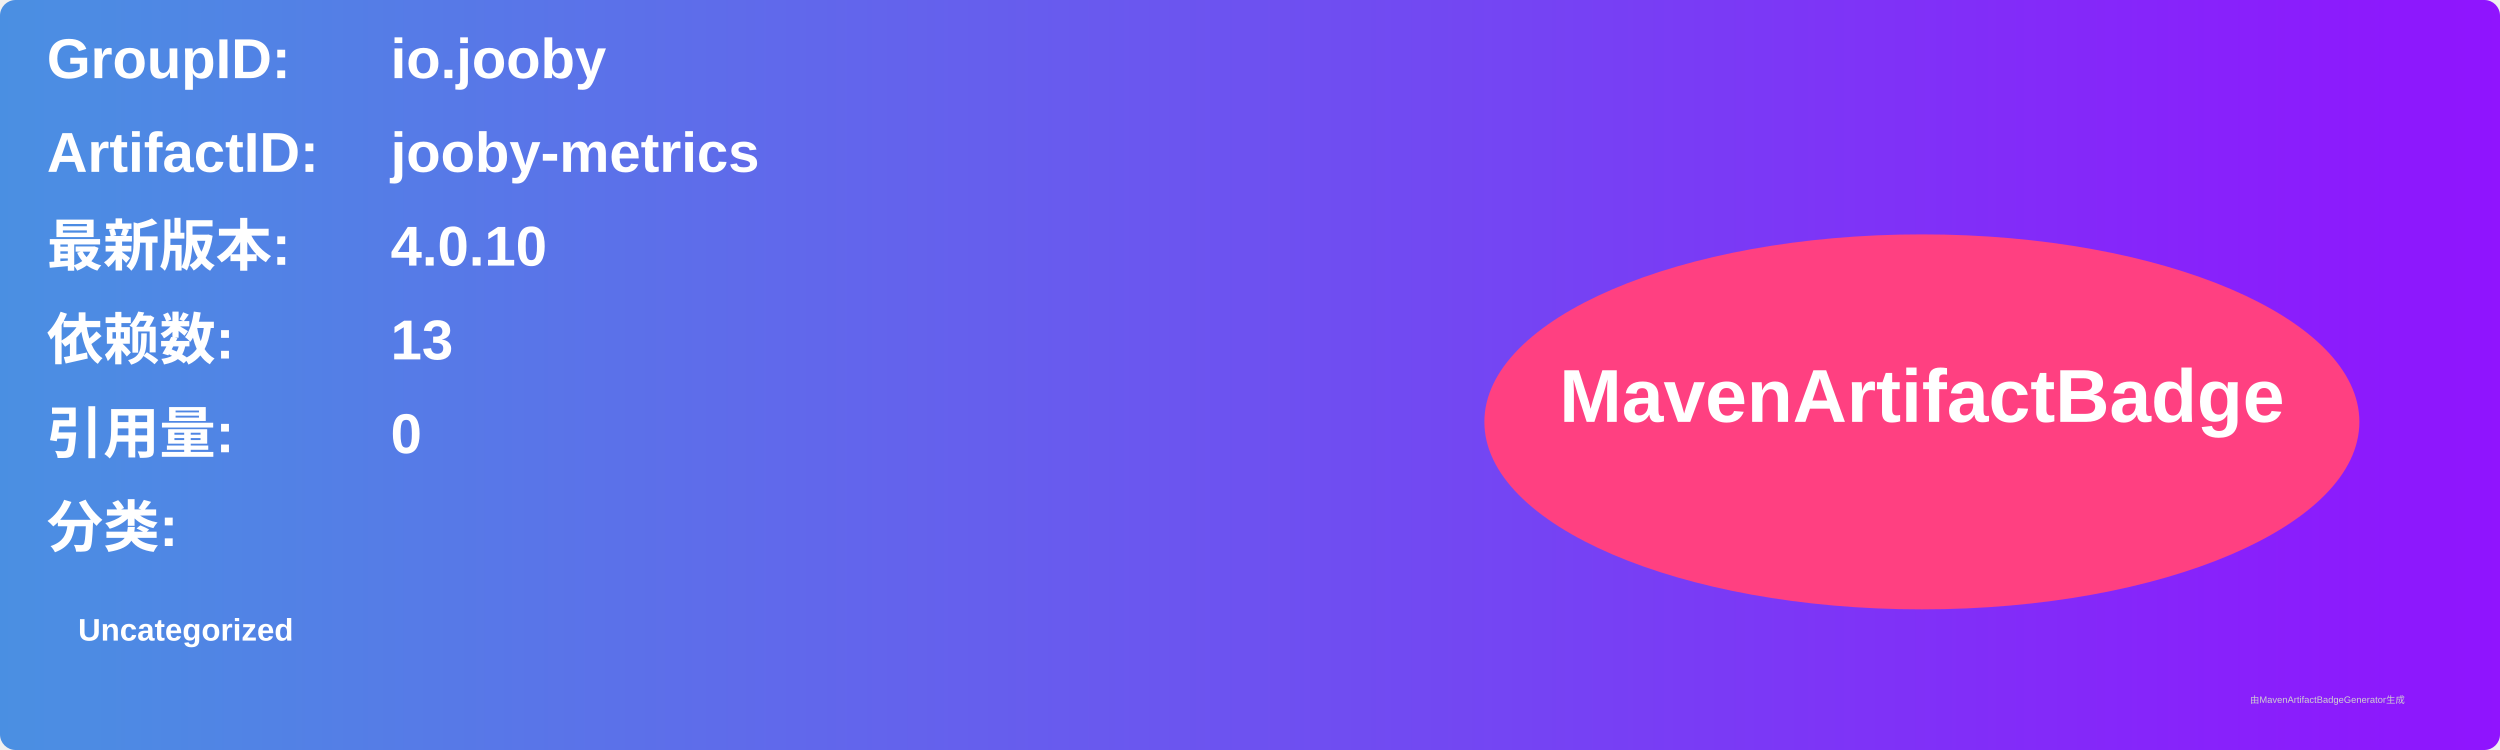
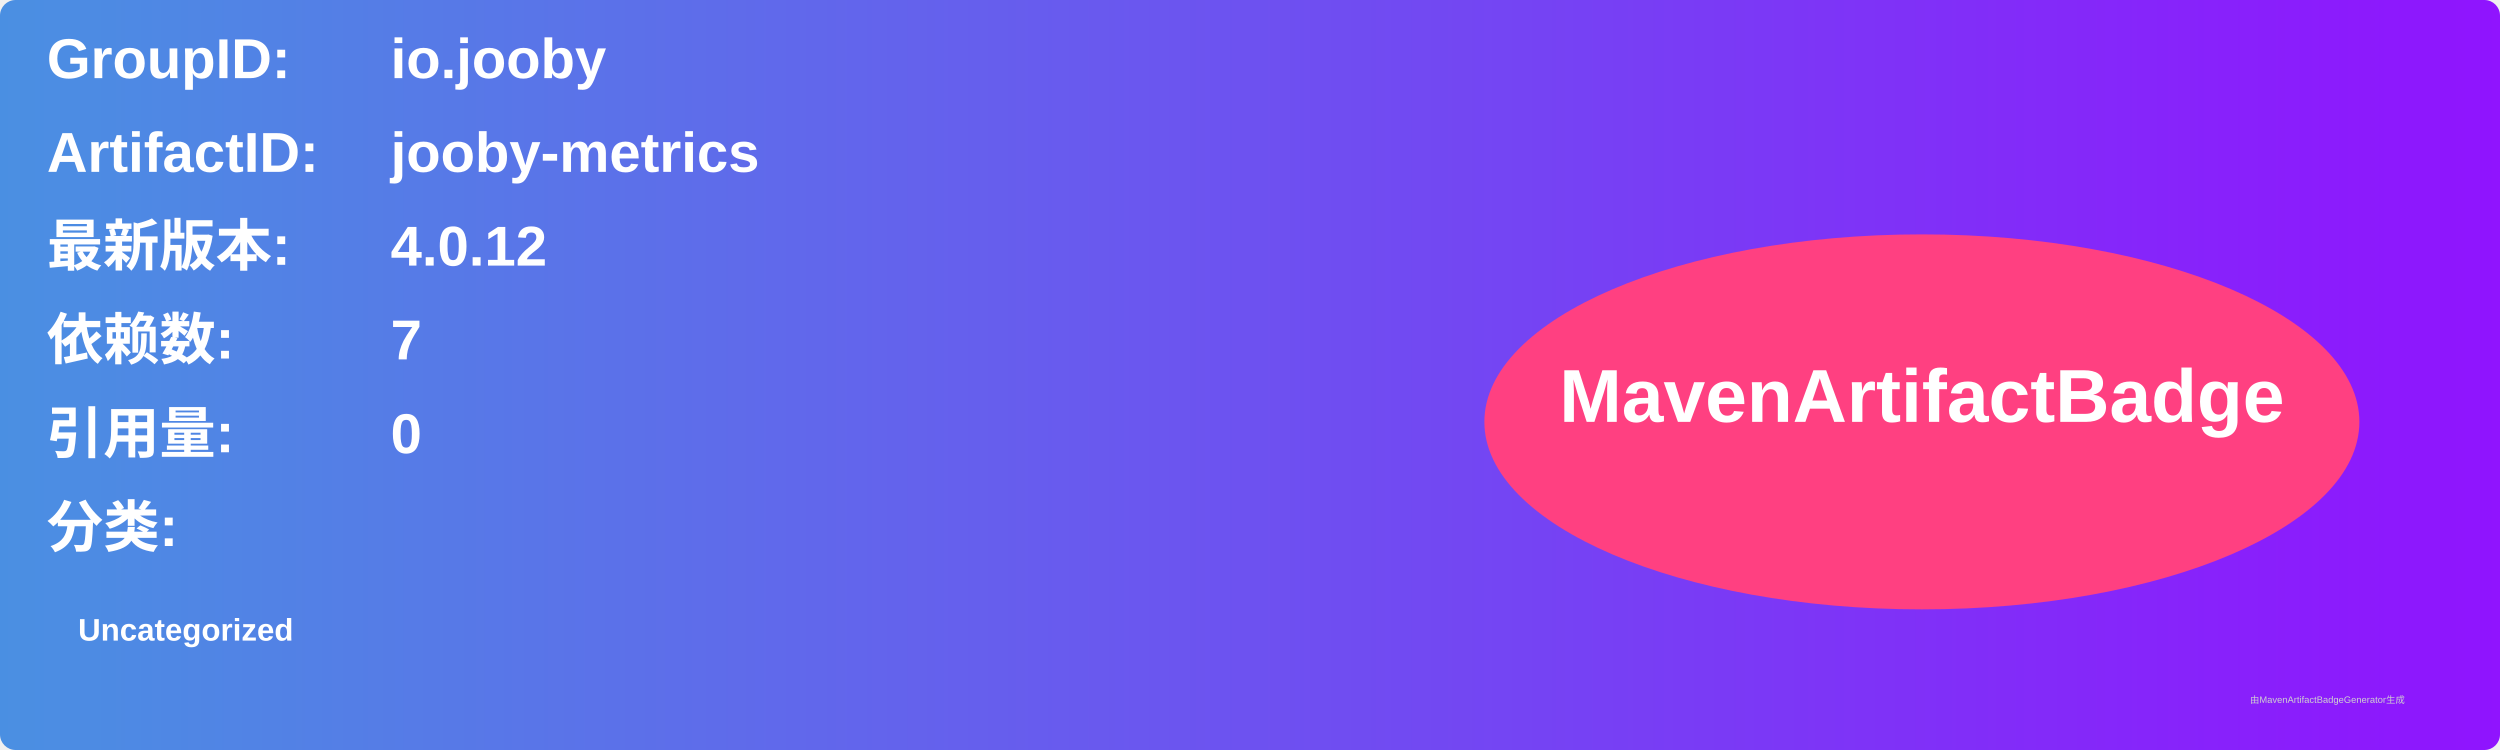
<svg xmlns="http://www.w3.org/2000/svg" width="800" height="240" viewBox="0 0 800 240">
  <linearGradient id="grad" x1="0%" y1="0%" x2="100%" y2="0%">
    <stop offset="0%" stop-color="#4a90e2" />
    <stop offset="100%" stop-color="#9013fe" />
  </linearGradient>
  <rect width="100%" height="100%" rx="5" ry="5" fill="url(#grad)" />
  <g transform="translate(15, 15)">
    <text x="0" y="10" font-family="Arial" font-size="18" fill="white" font-weight="bold" width="260">GroupID:</text>
    <text x="110" y="10" font-family="Arial" font-size="18" fill="white" font-weight="bold" width="460">io.jooby</text>
    <text x="0" y="40" font-family="Arial" font-size="18" fill="white" font-weight="bold" width="260">ArtifactID:</text>
    <text x="110" y="40" font-family="Arial" font-size="18" fill="white" font-weight="bold" width="460">jooby-metrics</text>
    <text x="0" y="70" font-family="Arial" font-size="18" fill="white" font-weight="bold">最新版本:</text>
    <text x="110" y="70" font-family="Arial" font-size="18" fill="white" font-weight="bold">
-       <tspan font-weight="bold">4.0.10</tspan>
+       <tspan font-weight="bold">4.0.12</tspan>
    </text>
    <text x="0" y="100" font-family="Arial" font-size="18" fill="white" font-weight="bold">依赖数: </text>
    <text x="110" y="100" font-family="Arial" font-size="18" fill="white">
-       <tspan font-weight="bold">13</tspan>
+       <tspan font-weight="bold">7</tspan>
    </text>
    <text x="0" y="130" font-family="Arial" font-size="18" fill="white" font-weight="bold">引用量: </text>
    <text x="110" y="130" font-family="Arial" font-size="18" fill="white">
      <tspan font-weight="bold">0</tspan>
    </text>
    <text x="0" y="160" font-family="Arial" font-size="18" fill="white" font-weight="bold">分类:</text>
    <text x="10" y="190" font-family="Arial" font-size="10" fill="white">
      <tspan font-weight="bold">Uncategorized</tspan>
    </text>
    <ellipse cx="600" cy="120" rx="140" ry="60" fill="#ff4081" />
    <text x="600" y="120" text-anchor="middle" font-family="Arial" font-size="24" fill="white" font-weight="bold">MavenArtifactBadge</text>
  </g>
  <text x="720" y="225" font-family="Arial" font-size="3" fill="#d0d0d0">由MavenArtifactBadgeGenerator生成</text>
</svg>
